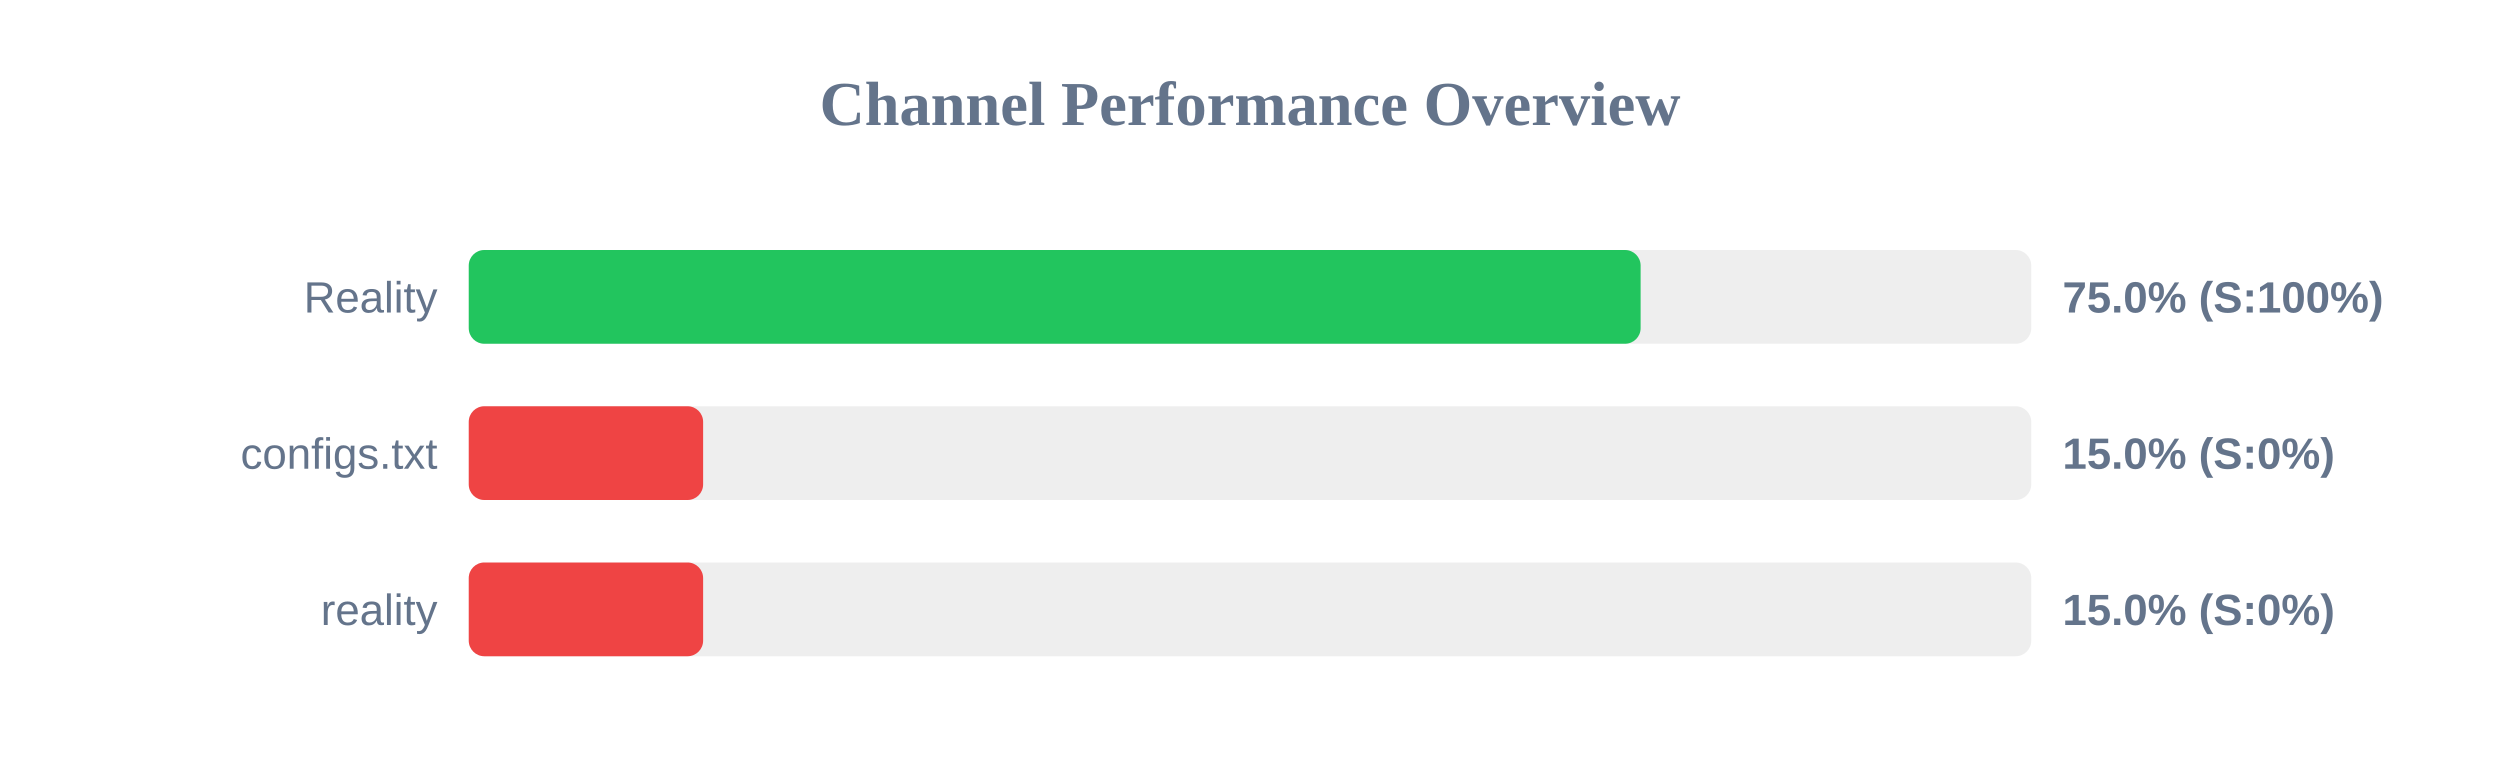
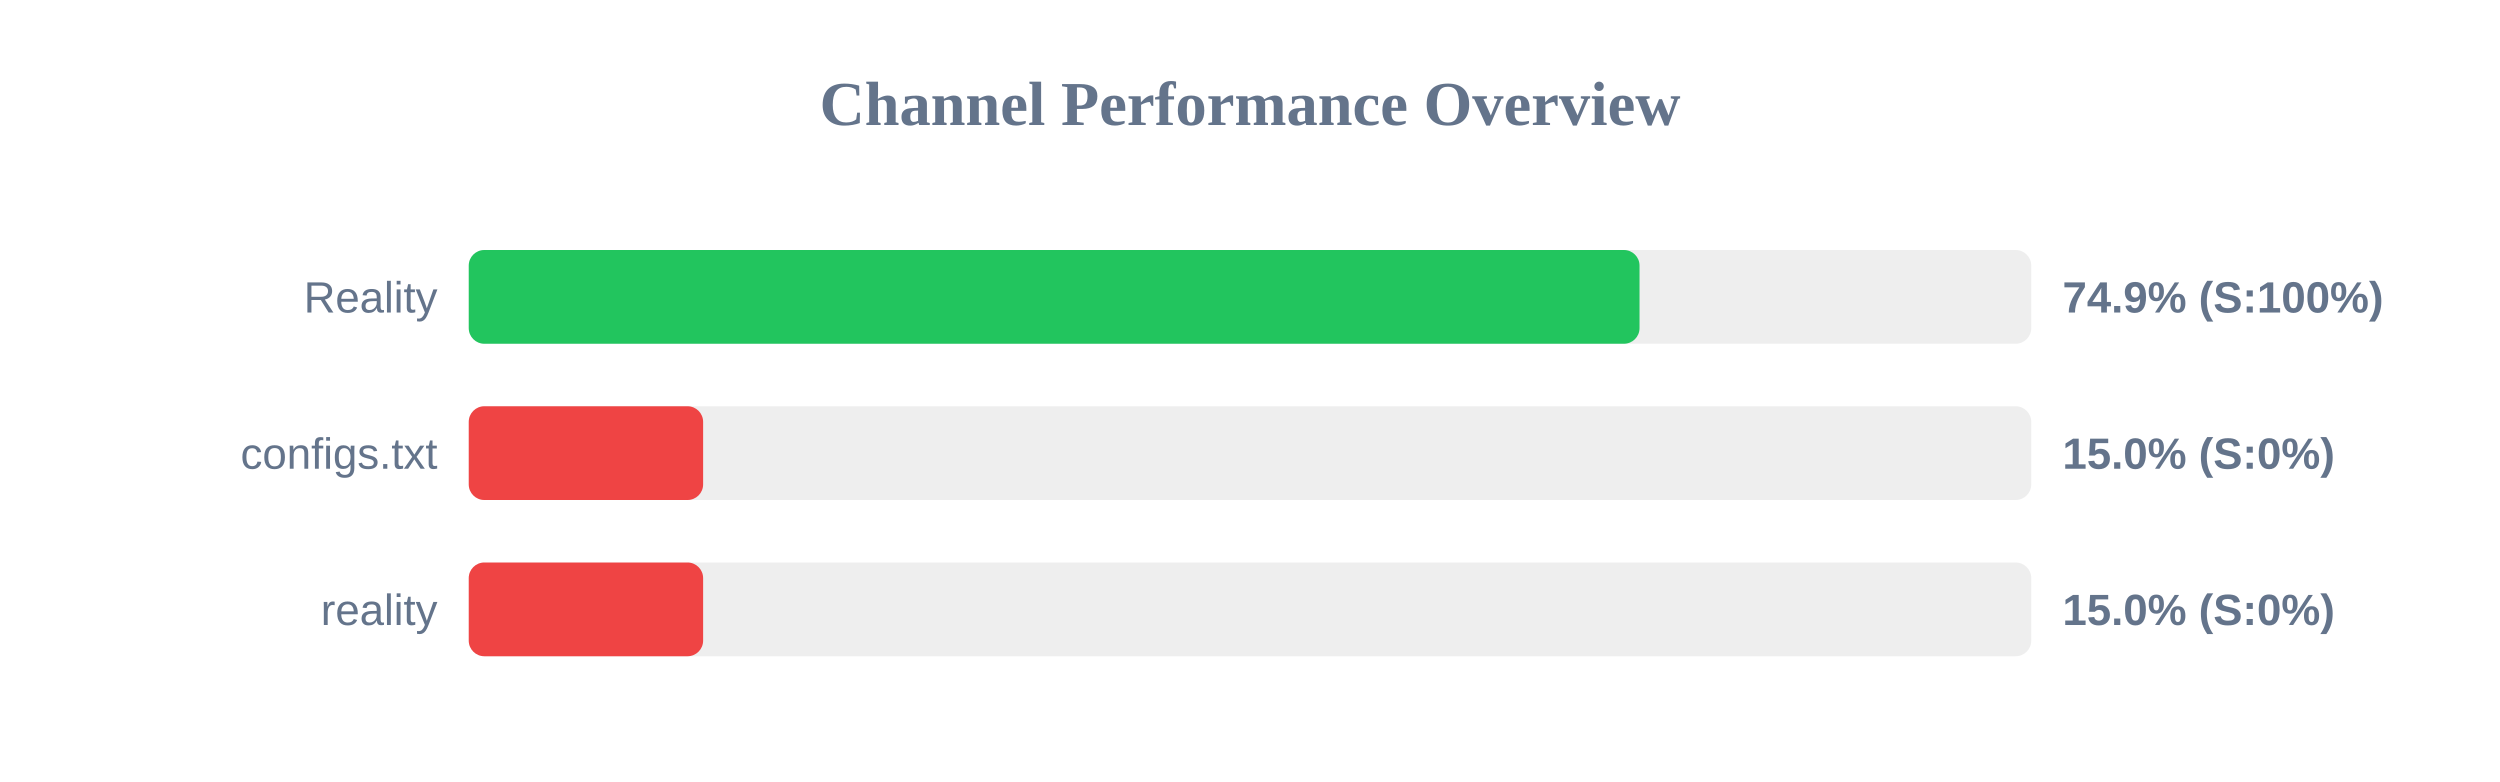
<svg xmlns="http://www.w3.org/2000/svg" width="800" height="250" version="1.1">
  <style>
        .row { font: 14px Arial; fill: #64748b; }
        .score { font: bold 14px Arial; fill: #64748b; }
    </style>
  <text x="400" y="40" text-anchor="middle" font-size="20px" font-weight="bold" fill="#64748b">Channel Performance Overview</text>
  <rect x="150" y="80" width="500" height="30" fill="#eee" rx="5" />
-   <rect x="150" y="80" width="375.0" height="30" fill="#22c55e" rx="5" />
+   <rect x="150" y="80" width="374.65" height="30" fill="#22c55e" rx="5" />
  <text x="140" y="100" text-anchor="end" class="row">Reality</text>
-   <text x="660" y="100" text-anchor="start" class="score">75.0% (S:100%)</text>
+   <text x="660" y="100" text-anchor="start" class="score">74.9% (S:100%)</text>
  <rect x="150" y="130" width="500" height="30" fill="#eee" rx="5" />
  <rect x="150" y="130" width="75.0" height="30" fill="#ef4444" rx="5" />
  <text x="140" y="150" text-anchor="end" class="row">configs.txt</text>
  <text x="660" y="150" text-anchor="start" class="score">15.0% (S:0%)</text>
  <rect x="150" y="180" width="500" height="30" fill="#eee" rx="5" />
  <rect x="150" y="180" width="75.0" height="30" fill="#ef4444" rx="5" />
  <text x="140" y="200" text-anchor="end" class="row">reality</text>
  <text x="660" y="200" text-anchor="start" class="score">15.0% (S:0%)</text>
</svg>
